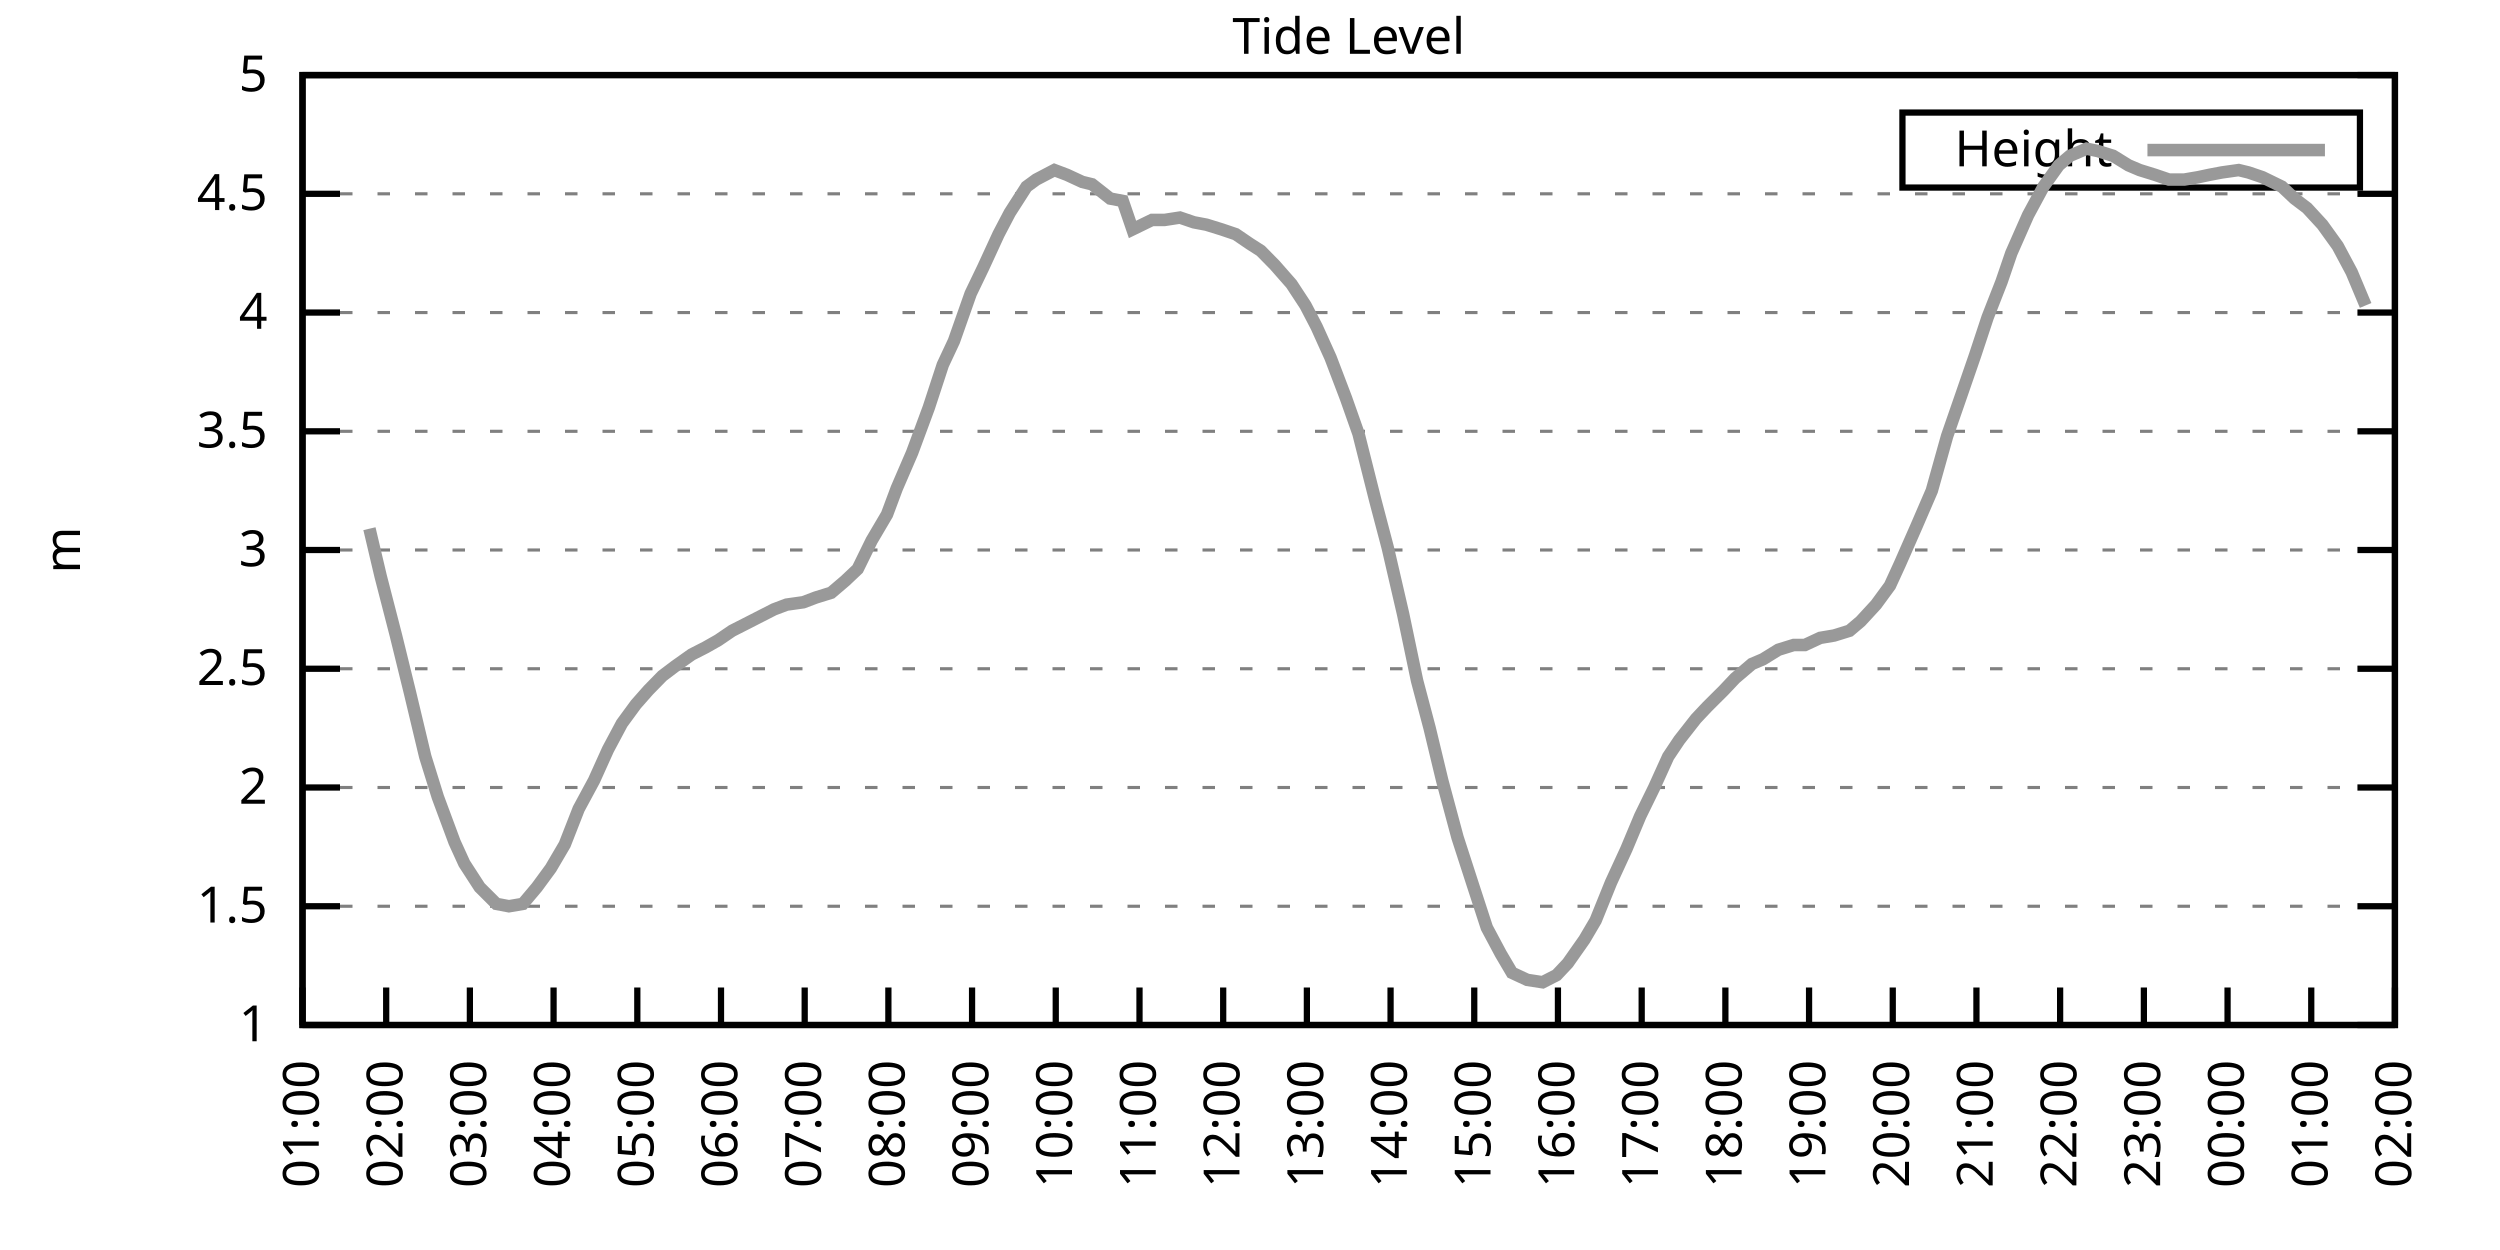
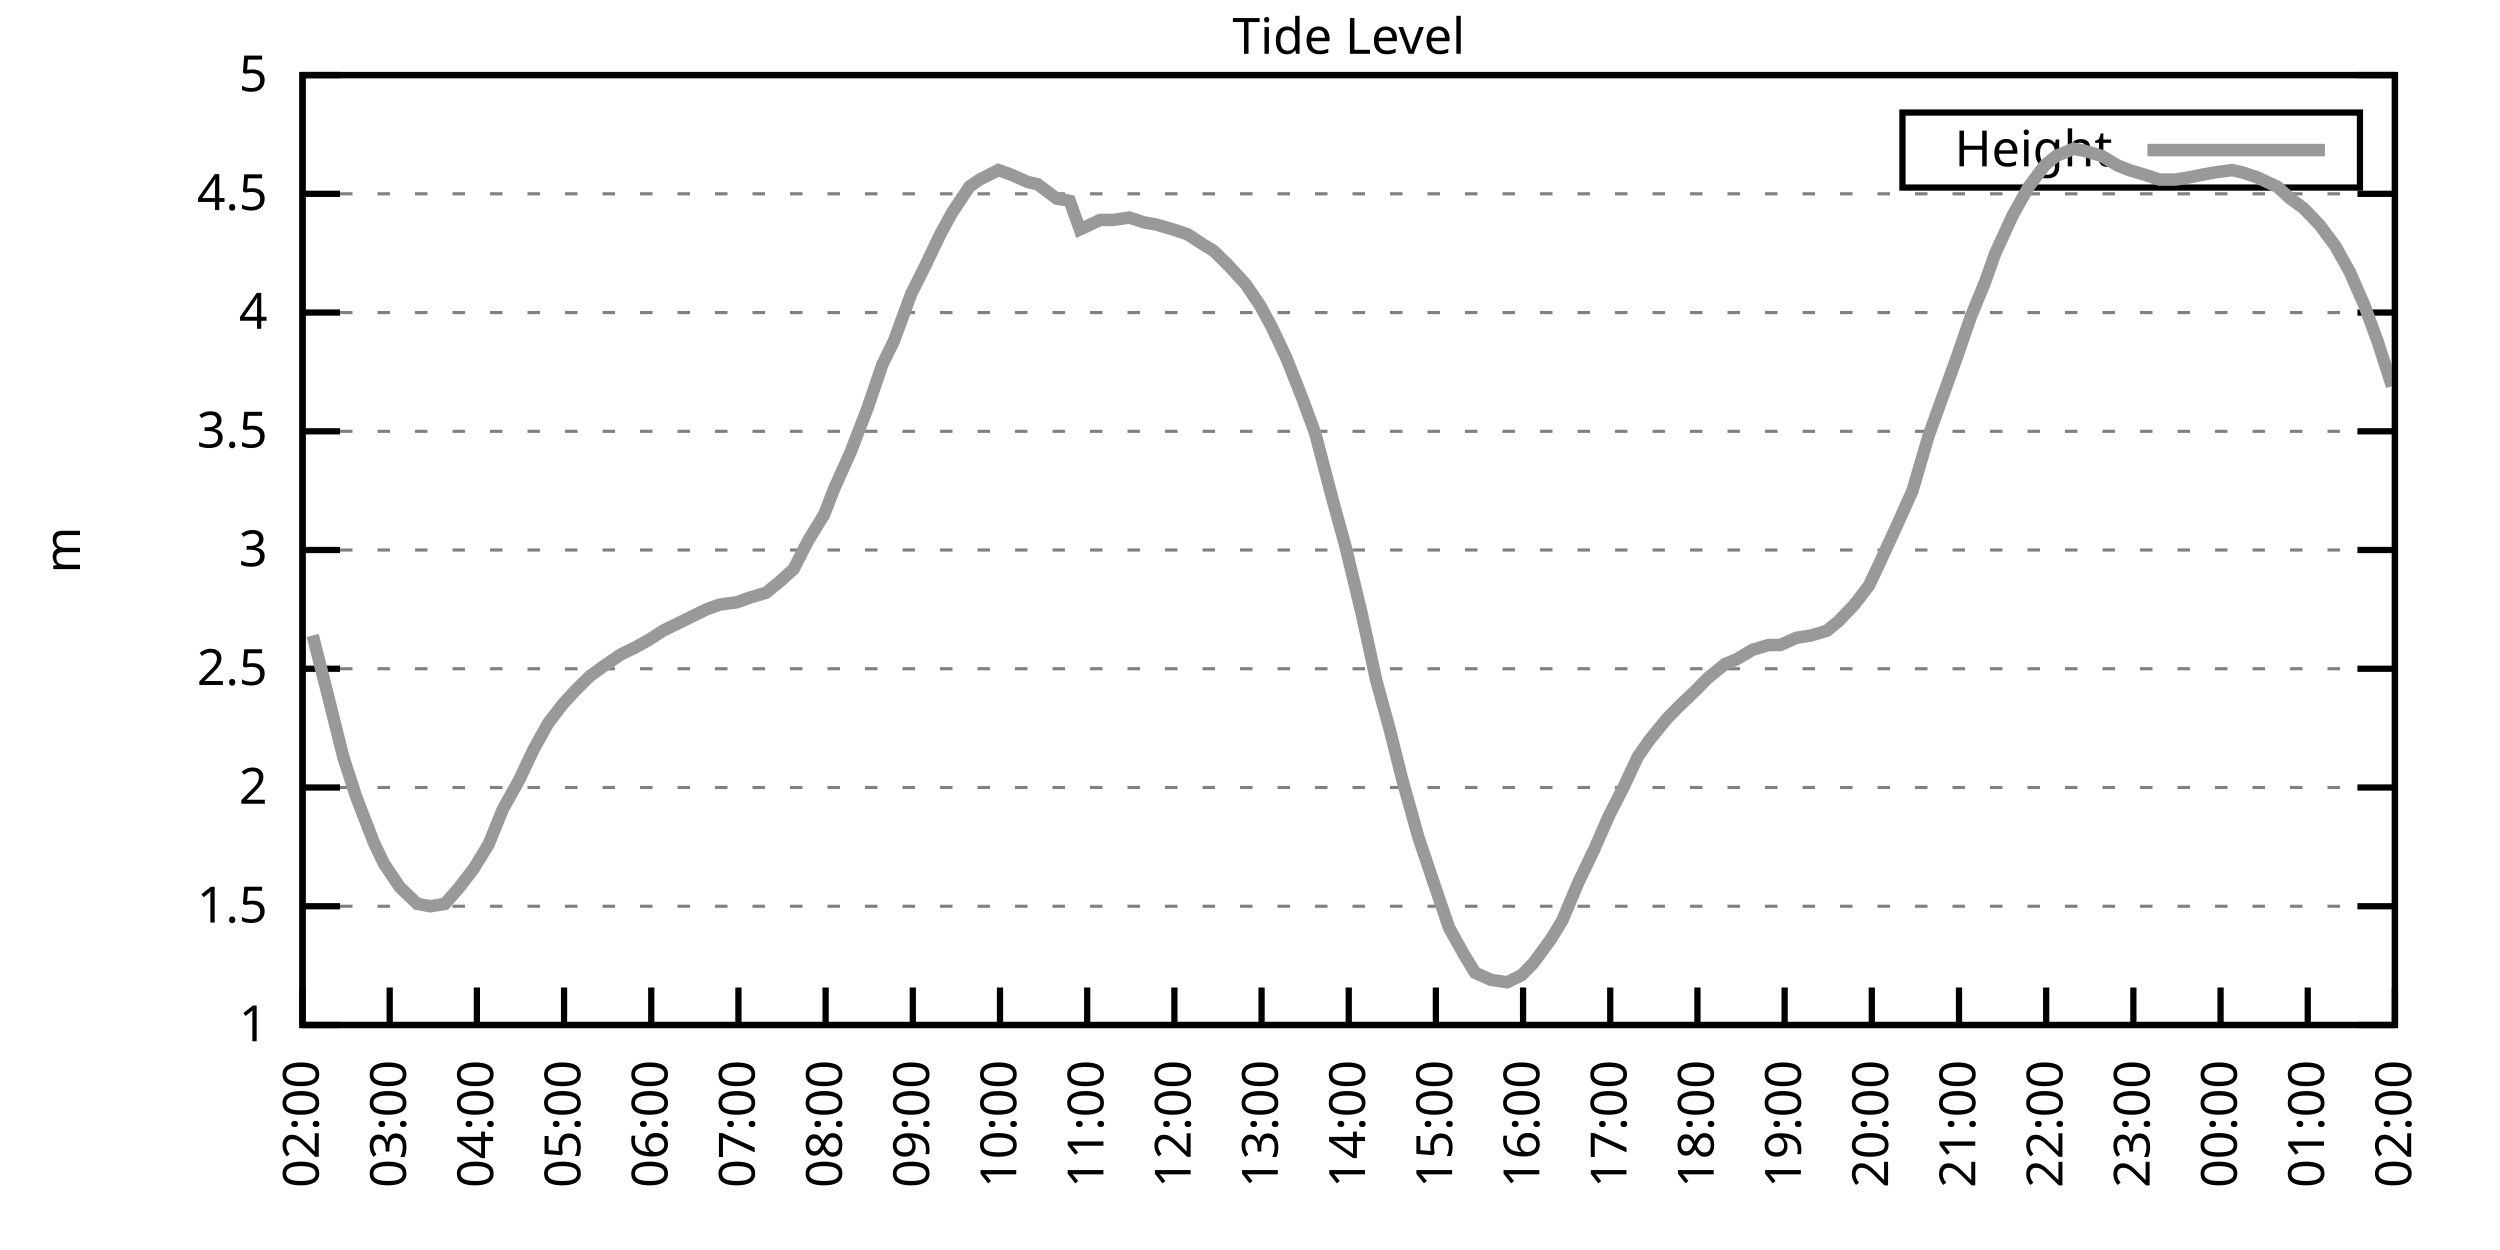
<svg xmlns="http://www.w3.org/2000/svg" xmlns:xlink="http://www.w3.org/1999/xlink" width="400" height="200" viewBox="0 0 400 200">
  <g id="gnuplot_canvas">
    <rect x="0" y="0" width="400" height="200" fill="none" />
    <defs>
      <circle id="gpDot" r="0.5" stroke-width="0.5" stroke="currentColor" />
      <path id="gpPt0" stroke-width="0.333" stroke="currentColor" d="M-1,0 h2 M0,-1 v2" />
      <path id="gpPt1" stroke-width="0.333" stroke="currentColor" d="M-1,-1 L1,1 M1,-1 L-1,1" />
      <path id="gpPt2" stroke-width="0.333" stroke="currentColor" d="M-1,0 L1,0 M0,-1 L0,1 M-1,-1 L1,1 M-1,1 L1,-1" />
      <rect id="gpPt3" stroke-width="0.333" stroke="currentColor" x="-1" y="-1" width="2" height="2" />
      <rect id="gpPt4" stroke-width="0.333" stroke="currentColor" fill="currentColor" x="-1" y="-1" width="2" height="2" />
      <circle id="gpPt5" stroke-width="0.333" stroke="currentColor" cx="0" cy="0" r="1" />
      <use xlink:href="#gpPt5" id="gpPt6" fill="currentColor" stroke="none" />
      <path id="gpPt7" stroke-width="0.333" stroke="currentColor" d="M0,-1.33 L-1.33,0.67 L1.33,0.67 z" />
      <use xlink:href="#gpPt7" id="gpPt8" fill="currentColor" stroke="none" />
      <use xlink:href="#gpPt7" id="gpPt9" stroke="currentColor" transform="rotate(180)" />
      <use xlink:href="#gpPt9" id="gpPt10" fill="currentColor" stroke="none" />
      <use xlink:href="#gpPt3" id="gpPt11" stroke="currentColor" transform="rotate(45)" />
      <use xlink:href="#gpPt11" id="gpPt12" fill="currentColor" stroke="none" />
      <path id="gpPt13" stroke-width="0.333" stroke="currentColor" d="M0,1.330 L1.265,0.411 L0.782,-1.067 L-0.782,-1.076 L-1.265,0.411 z" />
      <use xlink:href="#gpPt13" id="gpPt14" fill="currentColor" stroke="none" />
      <filter id="textbox" filterUnits="objectBoundingBox" x="0" y="0" height="1" width="1">
        <feFlood flood-color="white" flood-opacity="1" result="bgnd" />
        <feComposite in="SourceGraphic" in2="bgnd" operator="atop" />
      </filter>
      <filter id="greybox" filterUnits="objectBoundingBox" x="0" y="0" height="1" width="1">
        <feFlood flood-color="lightgrey" flood-opacity="1" result="grey" />
        <feComposite in="SourceGraphic" in2="grey" operator="atop" />
      </filter>
    </defs>
    <g fill="none" color="white" stroke="currentColor" stroke-width="1.00" stroke-linecap="butt" stroke-linejoin="miter">
</g>
    <g fill="none" color="black" stroke="currentColor" stroke-width="1.00" stroke-linecap="butt" stroke-linejoin="miter">
      <g stroke="none" shape-rendering="crispEdges">
        <polygon fill="rgb(255, 255, 255)" points="48.40,164.00 383.18,164.00 383.18,12.02 48.40,12.02 " />
      </g>
    </g>
    <g fill="none" color="black" stroke="currentColor" stroke-width="1.00" stroke-linecap="butt" stroke-linejoin="miter">
</g>
    <g fill="none" color="black" stroke="black" stroke-width="0.50" stroke-linecap="butt" stroke-linejoin="miter">
</g>
    <g fill="none" color="gray" stroke="currentColor" stroke-width="0.50" stroke-linecap="butt" stroke-linejoin="miter">
      <path stroke="gray" stroke-dasharray="2,4" class="gridline" d="M48.40,164.00 L383.19,164.00  " />
    </g>
    <g fill="none" color="gray" stroke="gray" stroke-width="1.00" stroke-linecap="butt" stroke-linejoin="miter">
</g>
    <g fill="none" color="black" stroke="currentColor" stroke-width="1.00" stroke-linecap="butt" stroke-linejoin="miter">
      <path stroke="black" d="M48.40,164.00 L54.40,164.00 M383.19,164.00 L377.19,164.00  " />
      <g transform="translate(42.80,166.60)" stroke="none" fill="black" font-family="Sans" font-size="8.00" text-anchor="end">
        <text>
          <tspan font-family="Sans"> 1</tspan>
        </text>
      </g>
    </g>
    <g fill="none" color="black" stroke="currentColor" stroke-width="1.00" stroke-linecap="butt" stroke-linejoin="miter">
</g>
    <g fill="none" color="black" stroke="black" stroke-width="0.50" stroke-linecap="butt" stroke-linejoin="miter">
</g>
    <g fill="none" color="gray" stroke="currentColor" stroke-width="0.50" stroke-linecap="butt" stroke-linejoin="miter">
      <path stroke="gray" stroke-dasharray="2,4" class="gridline" d="M48.40,145.00 L383.19,145.00  " />
    </g>
    <g fill="none" color="gray" stroke="gray" stroke-width="1.00" stroke-linecap="butt" stroke-linejoin="miter">
</g>
    <g fill="none" color="black" stroke="currentColor" stroke-width="1.00" stroke-linecap="butt" stroke-linejoin="miter">
      <path stroke="black" d="M48.40,145.00 L54.40,145.00 M383.19,145.00 L377.19,145.00  " />
      <g transform="translate(42.80,147.60)" stroke="none" fill="black" font-family="Sans" font-size="8.00" text-anchor="end">
        <text>
          <tspan font-family="Sans"> 1.5</tspan>
        </text>
      </g>
    </g>
    <g fill="none" color="black" stroke="currentColor" stroke-width="1.00" stroke-linecap="butt" stroke-linejoin="miter">
</g>
    <g fill="none" color="black" stroke="black" stroke-width="0.50" stroke-linecap="butt" stroke-linejoin="miter">
</g>
    <g fill="none" color="gray" stroke="currentColor" stroke-width="0.50" stroke-linecap="butt" stroke-linejoin="miter">
      <path stroke="gray" stroke-dasharray="2,4" class="gridline" d="M48.40,126.00 L383.19,126.00  " />
    </g>
    <g fill="none" color="gray" stroke="gray" stroke-width="1.00" stroke-linecap="butt" stroke-linejoin="miter">
</g>
    <g fill="none" color="black" stroke="currentColor" stroke-width="1.00" stroke-linecap="butt" stroke-linejoin="miter">
      <path stroke="black" d="M48.40,126.00 L54.40,126.00 M383.19,126.00 L377.19,126.00  " />
      <g transform="translate(42.80,128.60)" stroke="none" fill="black" font-family="Sans" font-size="8.00" text-anchor="end">
        <text>
          <tspan font-family="Sans"> 2</tspan>
        </text>
      </g>
    </g>
    <g fill="none" color="black" stroke="currentColor" stroke-width="1.00" stroke-linecap="butt" stroke-linejoin="miter">
</g>
    <g fill="none" color="black" stroke="black" stroke-width="0.50" stroke-linecap="butt" stroke-linejoin="miter">
</g>
    <g fill="none" color="gray" stroke="currentColor" stroke-width="0.50" stroke-linecap="butt" stroke-linejoin="miter">
      <path stroke="gray" stroke-dasharray="2,4" class="gridline" d="M48.40,107.00 L383.19,107.00  " />
    </g>
    <g fill="none" color="gray" stroke="gray" stroke-width="1.00" stroke-linecap="butt" stroke-linejoin="miter">
</g>
    <g fill="none" color="black" stroke="currentColor" stroke-width="1.00" stroke-linecap="butt" stroke-linejoin="miter">
      <path stroke="black" d="M48.40,107.00 L54.40,107.00 M383.19,107.00 L377.19,107.00  " />
      <g transform="translate(42.80,109.60)" stroke="none" fill="black" font-family="Sans" font-size="8.00" text-anchor="end">
        <text>
          <tspan font-family="Sans"> 2.5</tspan>
        </text>
      </g>
    </g>
    <g fill="none" color="black" stroke="currentColor" stroke-width="1.00" stroke-linecap="butt" stroke-linejoin="miter">
</g>
    <g fill="none" color="black" stroke="black" stroke-width="0.50" stroke-linecap="butt" stroke-linejoin="miter">
</g>
    <g fill="none" color="gray" stroke="currentColor" stroke-width="0.50" stroke-linecap="butt" stroke-linejoin="miter">
      <path stroke="gray" stroke-dasharray="2,4" class="gridline" d="M48.40,88.00 L383.19,88.00  " />
    </g>
    <g fill="none" color="gray" stroke="gray" stroke-width="1.00" stroke-linecap="butt" stroke-linejoin="miter">
</g>
    <g fill="none" color="black" stroke="currentColor" stroke-width="1.00" stroke-linecap="butt" stroke-linejoin="miter">
      <path stroke="black" d="M48.40,88.00 L54.40,88.00 M383.19,88.00 L377.19,88.00  " />
      <g transform="translate(42.80,90.60)" stroke="none" fill="black" font-family="Sans" font-size="8.00" text-anchor="end">
        <text>
          <tspan font-family="Sans"> 3</tspan>
        </text>
      </g>
    </g>
    <g fill="none" color="black" stroke="currentColor" stroke-width="1.00" stroke-linecap="butt" stroke-linejoin="miter">
</g>
    <g fill="none" color="black" stroke="black" stroke-width="0.50" stroke-linecap="butt" stroke-linejoin="miter">
</g>
    <g fill="none" color="gray" stroke="currentColor" stroke-width="0.50" stroke-linecap="butt" stroke-linejoin="miter">
      <path stroke="gray" stroke-dasharray="2,4" class="gridline" d="M48.40,69.01 L383.19,69.01  " />
    </g>
    <g fill="none" color="gray" stroke="gray" stroke-width="1.00" stroke-linecap="butt" stroke-linejoin="miter">
</g>
    <g fill="none" color="black" stroke="currentColor" stroke-width="1.00" stroke-linecap="butt" stroke-linejoin="miter">
      <path stroke="black" d="M48.40,69.01 L54.40,69.01 M383.19,69.01 L377.19,69.01  " />
      <g transform="translate(42.80,71.61)" stroke="none" fill="black" font-family="Sans" font-size="8.00" text-anchor="end">
        <text>
          <tspan font-family="Sans"> 3.5</tspan>
        </text>
      </g>
    </g>
    <g fill="none" color="black" stroke="currentColor" stroke-width="1.00" stroke-linecap="butt" stroke-linejoin="miter">
</g>
    <g fill="none" color="black" stroke="black" stroke-width="0.50" stroke-linecap="butt" stroke-linejoin="miter">
</g>
    <g fill="none" color="gray" stroke="currentColor" stroke-width="0.50" stroke-linecap="butt" stroke-linejoin="miter">
      <path stroke="gray" stroke-dasharray="2,4" class="gridline" d="M48.40,50.01 L383.19,50.01  " />
    </g>
    <g fill="none" color="gray" stroke="gray" stroke-width="1.00" stroke-linecap="butt" stroke-linejoin="miter">
</g>
    <g fill="none" color="black" stroke="currentColor" stroke-width="1.00" stroke-linecap="butt" stroke-linejoin="miter">
      <path stroke="black" d="M48.40,50.01 L54.40,50.01 M383.19,50.01 L377.19,50.01  " />
      <g transform="translate(42.80,52.61)" stroke="none" fill="black" font-family="Sans" font-size="8.00" text-anchor="end">
        <text>
          <tspan font-family="Sans"> 4</tspan>
        </text>
      </g>
    </g>
    <g fill="none" color="black" stroke="currentColor" stroke-width="1.00" stroke-linecap="butt" stroke-linejoin="miter">
</g>
    <g fill="none" color="black" stroke="black" stroke-width="0.50" stroke-linecap="butt" stroke-linejoin="miter">
</g>
    <g fill="none" color="gray" stroke="currentColor" stroke-width="0.50" stroke-linecap="butt" stroke-linejoin="miter">
      <path stroke="gray" stroke-dasharray="2,4" class="gridline" d="M48.40,31.01 L383.19,31.01  " />
    </g>
    <g fill="none" color="gray" stroke="gray" stroke-width="1.00" stroke-linecap="butt" stroke-linejoin="miter">
</g>
    <g fill="none" color="black" stroke="currentColor" stroke-width="1.00" stroke-linecap="butt" stroke-linejoin="miter">
      <path stroke="black" d="M48.40,31.01 L54.40,31.01 M383.19,31.01 L377.19,31.01  " />
      <g transform="translate(42.80,33.61)" stroke="none" fill="black" font-family="Sans" font-size="8.00" text-anchor="end">
        <text>
          <tspan font-family="Sans"> 4.5</tspan>
        </text>
      </g>
    </g>
    <g fill="none" color="black" stroke="currentColor" stroke-width="1.00" stroke-linecap="butt" stroke-linejoin="miter">
</g>
    <g fill="none" color="black" stroke="black" stroke-width="0.50" stroke-linecap="butt" stroke-linejoin="miter">
</g>
    <g fill="none" color="gray" stroke="currentColor" stroke-width="0.50" stroke-linecap="butt" stroke-linejoin="miter">
      <path stroke="gray" stroke-dasharray="2,4" class="gridline" d="M48.40,12.01 L383.19,12.01  " />
    </g>
    <g fill="none" color="gray" stroke="gray" stroke-width="1.00" stroke-linecap="butt" stroke-linejoin="miter">
</g>
    <g fill="none" color="black" stroke="currentColor" stroke-width="1.00" stroke-linecap="butt" stroke-linejoin="miter">
      <path stroke="black" d="M48.40,12.01 L54.40,12.01 M383.19,12.01 L377.19,12.01  " />
      <g transform="translate(42.80,14.61)" stroke="none" fill="black" font-family="Sans" font-size="8.00" text-anchor="end">
        <text>
          <tspan font-family="Sans"> 5</tspan>
        </text>
      </g>
    </g>
    <g fill="none" color="black" stroke="currentColor" stroke-width="1.00" stroke-linecap="butt" stroke-linejoin="miter">
      <path stroke="black" d="M48.40,164.00 L48.40,158.00  " />
      <g transform="translate(51.00,169.60) rotate(270.00)" stroke="none" fill="black" font-family="Sans" font-size="8.00" text-anchor="end">
        <text>
-           <tspan font-family="Sans">01:00</tspan>
-         </text>
-       </g>
-     </g>
-     <g fill="none" color="black" stroke="currentColor" stroke-width="1.00" stroke-linecap="butt" stroke-linejoin="miter">
-       <path stroke="black" d="M61.79,164.00 L61.79,158.00  " />
-       <g transform="translate(64.39,169.60) rotate(270.00)" stroke="none" fill="black" font-family="Sans" font-size="8.00" text-anchor="end">
-         <text>
          <tspan font-family="Sans">02:00</tspan>
        </text>
      </g>
    </g>
    <g fill="none" color="black" stroke="currentColor" stroke-width="1.00" stroke-linecap="butt" stroke-linejoin="miter">
-       <path stroke="black" d="M75.18,164.00 L75.18,158.00  " />
-       <g transform="translate(77.78,169.60) rotate(270.00)" stroke="none" fill="black" font-family="Sans" font-size="8.00" text-anchor="end">
+       <path stroke="black" d="M62.35,164.00 L62.35,158.00  " />
+       <g transform="translate(64.95,169.60) rotate(270.00)" stroke="none" fill="black" font-family="Sans" font-size="8.00" text-anchor="end">
        <text>
          <tspan font-family="Sans">03:00</tspan>
        </text>
      </g>
    </g>
    <g fill="none" color="black" stroke="currentColor" stroke-width="1.00" stroke-linecap="butt" stroke-linejoin="miter">
-       <path stroke="black" d="M88.57,164.00 L88.57,158.00  " />
-       <g transform="translate(91.17,169.60) rotate(270.00)" stroke="none" fill="black" font-family="Sans" font-size="8.00" text-anchor="end">
+       <path stroke="black" d="M76.30,164.00 L76.30,158.00  " />
+       <g transform="translate(78.90,169.60) rotate(270.00)" stroke="none" fill="black" font-family="Sans" font-size="8.00" text-anchor="end">
        <text>
          <tspan font-family="Sans">04:00</tspan>
        </text>
      </g>
    </g>
    <g fill="none" color="black" stroke="currentColor" stroke-width="1.00" stroke-linecap="butt" stroke-linejoin="miter">
-       <path stroke="black" d="M101.97,164.00 L101.97,158.00  " />
-       <g transform="translate(104.57,169.60) rotate(270.00)" stroke="none" fill="black" font-family="Sans" font-size="8.00" text-anchor="end">
+       <path stroke="black" d="M90.25,164.00 L90.25,158.00  " />
+       <g transform="translate(92.85,169.60) rotate(270.00)" stroke="none" fill="black" font-family="Sans" font-size="8.00" text-anchor="end">
        <text>
          <tspan font-family="Sans">05:00</tspan>
        </text>
      </g>
    </g>
    <g fill="none" color="black" stroke="currentColor" stroke-width="1.00" stroke-linecap="butt" stroke-linejoin="miter">
-       <path stroke="black" d="M115.36,164.00 L115.36,158.00  " />
-       <g transform="translate(117.96,169.60) rotate(270.00)" stroke="none" fill="black" font-family="Sans" font-size="8.00" text-anchor="end">
+       <path stroke="black" d="M104.20,164.00 L104.20,158.00  " />
+       <g transform="translate(106.80,169.60) rotate(270.00)" stroke="none" fill="black" font-family="Sans" font-size="8.00" text-anchor="end">
        <text>
          <tspan font-family="Sans">06:00</tspan>
        </text>
      </g>
    </g>
    <g fill="none" color="black" stroke="currentColor" stroke-width="1.00" stroke-linecap="butt" stroke-linejoin="miter">
-       <path stroke="black" d="M128.75,164.00 L128.75,158.00  " />
-       <g transform="translate(131.35,169.60) rotate(270.00)" stroke="none" fill="black" font-family="Sans" font-size="8.00" text-anchor="end">
+       <path stroke="black" d="M118.15,164.00 L118.15,158.00  " />
+       <g transform="translate(120.75,169.60) rotate(270.00)" stroke="none" fill="black" font-family="Sans" font-size="8.00" text-anchor="end">
        <text>
          <tspan font-family="Sans">07:00</tspan>
        </text>
      </g>
    </g>
    <g fill="none" color="black" stroke="currentColor" stroke-width="1.00" stroke-linecap="butt" stroke-linejoin="miter">
-       <path stroke="black" d="M142.14,164.00 L142.14,158.00  " />
-       <g transform="translate(144.74,169.60) rotate(270.00)" stroke="none" fill="black" font-family="Sans" font-size="8.00" text-anchor="end">
+       <path stroke="black" d="M132.10,164.00 L132.10,158.00  " />
+       <g transform="translate(134.70,169.60) rotate(270.00)" stroke="none" fill="black" font-family="Sans" font-size="8.00" text-anchor="end">
        <text>
          <tspan font-family="Sans">08:00</tspan>
        </text>
      </g>
    </g>
    <g fill="none" color="black" stroke="currentColor" stroke-width="1.00" stroke-linecap="butt" stroke-linejoin="miter">
-       <path stroke="black" d="M155.53,164.00 L155.53,158.00  " />
-       <g transform="translate(158.13,169.60) rotate(270.00)" stroke="none" fill="black" font-family="Sans" font-size="8.00" text-anchor="end">
+       <path stroke="black" d="M146.05,164.00 L146.05,158.00  " />
+       <g transform="translate(148.65,169.60) rotate(270.00)" stroke="none" fill="black" font-family="Sans" font-size="8.00" text-anchor="end">
        <text>
          <tspan font-family="Sans">09:00</tspan>
        </text>
      </g>
    </g>
    <g fill="none" color="black" stroke="currentColor" stroke-width="1.00" stroke-linecap="butt" stroke-linejoin="miter">
-       <path stroke="black" d="M168.92,164.00 L168.92,158.00  " />
-       <g transform="translate(171.52,169.60) rotate(270.00)" stroke="none" fill="black" font-family="Sans" font-size="8.00" text-anchor="end">
+       <path stroke="black" d="M160.00,164.00 L160.00,158.00  " />
+       <g transform="translate(162.60,169.60) rotate(270.00)" stroke="none" fill="black" font-family="Sans" font-size="8.00" text-anchor="end">
        <text>
          <tspan font-family="Sans">10:00</tspan>
        </text>
      </g>
    </g>
    <g fill="none" color="black" stroke="currentColor" stroke-width="1.00" stroke-linecap="butt" stroke-linejoin="miter">
-       <path stroke="black" d="M182.32,164.00 L182.32,158.00  " />
-       <g transform="translate(184.92,169.60) rotate(270.00)" stroke="none" fill="black" font-family="Sans" font-size="8.00" text-anchor="end">
+       <path stroke="black" d="M173.95,164.00 L173.95,158.00  " />
+       <g transform="translate(176.55,169.60) rotate(270.00)" stroke="none" fill="black" font-family="Sans" font-size="8.00" text-anchor="end">
        <text>
          <tspan font-family="Sans">11:00</tspan>
        </text>
      </g>
    </g>
    <g fill="none" color="black" stroke="currentColor" stroke-width="1.00" stroke-linecap="butt" stroke-linejoin="miter">
-       <path stroke="black" d="M195.71,164.00 L195.71,158.00  " />
-       <g transform="translate(198.31,169.60) rotate(270.00)" stroke="none" fill="black" font-family="Sans" font-size="8.00" text-anchor="end">
+       <path stroke="black" d="M187.90,164.00 L187.90,158.00  " />
+       <g transform="translate(190.50,169.60) rotate(270.00)" stroke="none" fill="black" font-family="Sans" font-size="8.00" text-anchor="end">
        <text>
          <tspan font-family="Sans">12:00</tspan>
        </text>
      </g>
    </g>
    <g fill="none" color="black" stroke="currentColor" stroke-width="1.00" stroke-linecap="butt" stroke-linejoin="miter">
-       <path stroke="black" d="M209.10,164.00 L209.10,158.00  " />
-       <g transform="translate(211.70,169.60) rotate(270.00)" stroke="none" fill="black" font-family="Sans" font-size="8.00" text-anchor="end">
+       <path stroke="black" d="M201.85,164.00 L201.85,158.00  " />
+       <g transform="translate(204.45,169.60) rotate(270.00)" stroke="none" fill="black" font-family="Sans" font-size="8.00" text-anchor="end">
        <text>
          <tspan font-family="Sans">13:00</tspan>
        </text>
      </g>
    </g>
    <g fill="none" color="black" stroke="currentColor" stroke-width="1.00" stroke-linecap="butt" stroke-linejoin="miter">
-       <path stroke="black" d="M222.49,164.00 L222.49,158.00  " />
-       <g transform="translate(225.09,169.60) rotate(270.00)" stroke="none" fill="black" font-family="Sans" font-size="8.00" text-anchor="end">
+       <path stroke="black" d="M215.80,164.00 L215.80,158.00  " />
+       <g transform="translate(218.40,169.60) rotate(270.00)" stroke="none" fill="black" font-family="Sans" font-size="8.00" text-anchor="end">
        <text>
          <tspan font-family="Sans">14:00</tspan>
        </text>
      </g>
    </g>
    <g fill="none" color="black" stroke="currentColor" stroke-width="1.00" stroke-linecap="butt" stroke-linejoin="miter">
-       <path stroke="black" d="M235.88,164.00 L235.88,158.00  " />
-       <g transform="translate(238.48,169.60) rotate(270.00)" stroke="none" fill="black" font-family="Sans" font-size="8.00" text-anchor="end">
+       <path stroke="black" d="M229.74,164.00 L229.74,158.00  " />
+       <g transform="translate(232.34,169.60) rotate(270.00)" stroke="none" fill="black" font-family="Sans" font-size="8.00" text-anchor="end">
        <text>
          <tspan font-family="Sans">15:00</tspan>
        </text>
      </g>
    </g>
    <g fill="none" color="black" stroke="currentColor" stroke-width="1.00" stroke-linecap="butt" stroke-linejoin="miter">
-       <path stroke="black" d="M249.27,164.00 L249.27,158.00  " />
-       <g transform="translate(251.87,169.60) rotate(270.00)" stroke="none" fill="black" font-family="Sans" font-size="8.00" text-anchor="end">
+       <path stroke="black" d="M243.69,164.00 L243.69,158.00  " />
+       <g transform="translate(246.29,169.60) rotate(270.00)" stroke="none" fill="black" font-family="Sans" font-size="8.00" text-anchor="end">
        <text>
          <tspan font-family="Sans">16:00</tspan>
        </text>
      </g>
    </g>
    <g fill="none" color="black" stroke="currentColor" stroke-width="1.00" stroke-linecap="butt" stroke-linejoin="miter">
-       <path stroke="black" d="M262.67,164.00 L262.67,158.00  " />
-       <g transform="translate(265.27,169.60) rotate(270.00)" stroke="none" fill="black" font-family="Sans" font-size="8.00" text-anchor="end">
+       <path stroke="black" d="M257.64,164.00 L257.64,158.00  " />
+       <g transform="translate(260.24,169.60) rotate(270.00)" stroke="none" fill="black" font-family="Sans" font-size="8.00" text-anchor="end">
        <text>
          <tspan font-family="Sans">17:00</tspan>
        </text>
      </g>
    </g>
    <g fill="none" color="black" stroke="currentColor" stroke-width="1.00" stroke-linecap="butt" stroke-linejoin="miter">
-       <path stroke="black" d="M276.06,164.00 L276.06,158.00  " />
-       <g transform="translate(278.66,169.60) rotate(270.00)" stroke="none" fill="black" font-family="Sans" font-size="8.00" text-anchor="end">
+       <path stroke="black" d="M271.59,164.00 L271.59,158.00  " />
+       <g transform="translate(274.19,169.60) rotate(270.00)" stroke="none" fill="black" font-family="Sans" font-size="8.00" text-anchor="end">
        <text>
          <tspan font-family="Sans">18:00</tspan>
        </text>
      </g>
    </g>
    <g fill="none" color="black" stroke="currentColor" stroke-width="1.00" stroke-linecap="butt" stroke-linejoin="miter">
-       <path stroke="black" d="M289.45,164.00 L289.45,158.00  " />
-       <g transform="translate(292.05,169.60) rotate(270.00)" stroke="none" fill="black" font-family="Sans" font-size="8.00" text-anchor="end">
+       <path stroke="black" d="M285.54,164.00 L285.54,158.00  " />
+       <g transform="translate(288.14,169.60) rotate(270.00)" stroke="none" fill="black" font-family="Sans" font-size="8.00" text-anchor="end">
        <text>
          <tspan font-family="Sans">19:00</tspan>
        </text>
      </g>
    </g>
    <g fill="none" color="black" stroke="currentColor" stroke-width="1.00" stroke-linecap="butt" stroke-linejoin="miter">
-       <path stroke="black" d="M302.84,164.00 L302.84,158.00  " />
-       <g transform="translate(305.44,169.60) rotate(270.00)" stroke="none" fill="black" font-family="Sans" font-size="8.00" text-anchor="end">
+       <path stroke="black" d="M299.49,164.00 L299.49,158.00  " />
+       <g transform="translate(302.09,169.60) rotate(270.00)" stroke="none" fill="black" font-family="Sans" font-size="8.00" text-anchor="end">
        <text>
          <tspan font-family="Sans">20:00</tspan>
        </text>
      </g>
    </g>
    <g fill="none" color="black" stroke="currentColor" stroke-width="1.00" stroke-linecap="butt" stroke-linejoin="miter">
-       <path stroke="black" d="M316.23,164.00 L316.23,158.00  " />
-       <g transform="translate(318.83,169.60) rotate(270.00)" stroke="none" fill="black" font-family="Sans" font-size="8.00" text-anchor="end">
+       <path stroke="black" d="M313.44,164.00 L313.44,158.00  " />
+       <g transform="translate(316.04,169.60) rotate(270.00)" stroke="none" fill="black" font-family="Sans" font-size="8.00" text-anchor="end">
        <text>
          <tspan font-family="Sans">21:00</tspan>
        </text>
      </g>
    </g>
    <g fill="none" color="black" stroke="currentColor" stroke-width="1.00" stroke-linecap="butt" stroke-linejoin="miter">
-       <path stroke="black" d="M329.62,164.00 L329.62,158.00  " />
-       <g transform="translate(332.22,169.60) rotate(270.00)" stroke="none" fill="black" font-family="Sans" font-size="8.00" text-anchor="end">
+       <path stroke="black" d="M327.39,164.00 L327.39,158.00  " />
+       <g transform="translate(329.99,169.60) rotate(270.00)" stroke="none" fill="black" font-family="Sans" font-size="8.00" text-anchor="end">
        <text>
          <tspan font-family="Sans">22:00</tspan>
        </text>
      </g>
    </g>
    <g fill="none" color="black" stroke="currentColor" stroke-width="1.00" stroke-linecap="butt" stroke-linejoin="miter">
-       <path stroke="black" d="M343.02,164.00 L343.02,158.00  " />
-       <g transform="translate(345.62,169.60) rotate(270.00)" stroke="none" fill="black" font-family="Sans" font-size="8.00" text-anchor="end">
+       <path stroke="black" d="M341.34,164.00 L341.34,158.00  " />
+       <g transform="translate(343.94,169.60) rotate(270.00)" stroke="none" fill="black" font-family="Sans" font-size="8.00" text-anchor="end">
        <text>
          <tspan font-family="Sans">23:00</tspan>
        </text>
      </g>
    </g>
    <g fill="none" color="black" stroke="currentColor" stroke-width="1.00" stroke-linecap="butt" stroke-linejoin="miter">
-       <path stroke="black" d="M356.41,164.00 L356.41,158.00  " />
-       <g transform="translate(359.01,169.60) rotate(270.00)" stroke="none" fill="black" font-family="Sans" font-size="8.00" text-anchor="end">
+       <path stroke="black" d="M355.29,164.00 L355.29,158.00  " />
+       <g transform="translate(357.89,169.60) rotate(270.00)" stroke="none" fill="black" font-family="Sans" font-size="8.00" text-anchor="end">
        <text>
          <tspan font-family="Sans">00:00</tspan>
        </text>
      </g>
    </g>
    <g fill="none" color="black" stroke="currentColor" stroke-width="1.00" stroke-linecap="butt" stroke-linejoin="miter">
-       <path stroke="black" d="M369.80,164.00 L369.80,158.00  " />
-       <g transform="translate(372.40,169.60) rotate(270.00)" stroke="none" fill="black" font-family="Sans" font-size="8.00" text-anchor="end">
+       <path stroke="black" d="M369.24,164.00 L369.24,158.00  " />
+       <g transform="translate(371.84,169.60) rotate(270.00)" stroke="none" fill="black" font-family="Sans" font-size="8.00" text-anchor="end">
        <text>
          <tspan font-family="Sans">01:00</tspan>
        </text>
      </g>
    </g>
    <g fill="none" color="black" stroke="currentColor" stroke-width="1.00" stroke-linecap="butt" stroke-linejoin="miter">
      <path stroke="black" d="M383.19,164.00 L383.19,158.00  " />
      <g transform="translate(385.79,169.60) rotate(270.00)" stroke="none" fill="black" font-family="Sans" font-size="8.00" text-anchor="end">
        <text>
          <tspan font-family="Sans">02:00</tspan>
        </text>
      </g>
    </g>
    <g fill="none" color="black" stroke="currentColor" stroke-width="1.00" stroke-linecap="butt" stroke-linejoin="miter">
</g>
    <g fill="none" color="black" stroke="currentColor" stroke-width="1.00" stroke-linecap="butt" stroke-linejoin="miter">
      <path stroke="black" d="M48.40,12.01 L48.40,164.00 L383.19,164.00 L383.19,12.01 L48.40,12.01 Z  " />
    </g>
    <g fill="none" color="black" stroke="currentColor" stroke-width="1.00" stroke-linecap="butt" stroke-linejoin="miter">
</g>
    <g fill="none" color="black" stroke="currentColor" stroke-width="1.00" stroke-linecap="butt" stroke-linejoin="miter">
      <path stroke="black" d="M304.39,30.01 L304.39,18.01 L377.59,18.01 L377.59,30.01 L304.39,30.01 Z  " />
    </g>
    <g id="Tide_level_plot_1">
      <g fill="none" color="white" stroke="black" stroke-width="2.00" stroke-linecap="butt" stroke-linejoin="miter">
</g>
      <g fill="none" color="black" stroke="currentColor" stroke-width="2.00" stroke-linecap="butt" stroke-linejoin="miter">
        <g transform="translate(337.99,26.61)" stroke="none" fill="black" font-family="Sans" font-size="8.00" text-anchor="end">
          <text>
            <tspan font-family="Sans">Height</tspan>
          </text>
        </g>
      </g>
      <g fill="none" color="black" stroke="currentColor" stroke-width="2.00" stroke-linecap="butt" stroke-linejoin="miter">
-         <path stroke="rgb(153, 153, 153)" d="M343.59,24.01 L371.99,24.01 M59.11,84.59 L60.90,92.18 L63.35,101.68 L65.59,110.80 L68.04,121.06 L70.05,127.52   L72.73,134.74 L74.29,138.16 L76.75,141.96 L79.42,144.62 L81.43,145.00 L83.66,144.62 L85.90,141.96 L88.13,138.92   L90.36,135.12 L92.59,129.42 L95.05,124.86 L97.28,119.92 L99.51,115.74 L101.74,112.70 L103.75,110.42 L105.98,108.14   L107.99,106.62 L110.67,104.72 L112.90,103.58 L114.91,102.44 L117.14,100.92 L119.38,99.78 L121.61,98.64 L123.84,97.50   L125.85,96.74 L128.53,96.36 L130.54,95.60 L132.99,94.84 L135.22,92.94 L137.23,91.04 L139.46,86.49 L141.92,82.31   L143.48,78.13 L145.94,72.43 L148.61,65.21 L150.85,58.37 L152.63,54.57 L155.31,46.97 L157.32,42.79 L159.77,37.47   L161.56,34.05 L164.24,29.87 L165.80,28.73 L168.70,27.21 L170.71,27.97 L173.17,29.11 L174.73,29.49 L177.63,31.77   L179.64,32.15 L181.20,36.71 L184.32,35.19 L186.33,35.19 L188.79,34.81 L191.02,35.57 L193.03,35.95 L195.48,36.71   L197.72,37.47 L199.95,38.99 L201.73,40.13 L203.97,42.41 L206.64,45.45 L208.88,48.87 L210.66,52.29 L212.89,57.23   L215.35,63.69 L217.36,69.39 L220.04,80.03 L222.04,87.63 L224.50,98.26 L226.73,108.90 L228.74,116.50 L230.75,124.86   L233.20,133.98 L235.66,141.58 L237.89,148.42 L240.12,152.60 L241.91,155.64 L244.36,156.78 L246.82,157.16 L249.05,156.02   L250.84,154.12 L253.51,150.32 L255.30,147.28 L257.76,141.20 L260.21,135.88 L262.44,130.56 L264.67,126.00 L266.91,121.06   L268.69,118.40 L271.37,114.98 L273.16,113.08 L275.83,110.42 L277.62,108.52 L280.30,106.24 L282.08,105.48 L284.54,103.96   L286.99,103.20 L288.78,103.20 L291.23,102.06 L293.47,101.68 L295.92,100.92 L297.71,99.40 L300.16,96.74 L302.39,93.70   L303.96,90.28 L306.63,84.21 L309.09,78.51 L311.54,69.77 L313.78,63.31 L316.01,56.85 L318.02,50.77 L320.25,45.07   L321.81,40.51 L324.49,34.43 L326.95,29.87 L329.40,26.45 L331.19,24.93 L333.86,23.79 L335.65,24.17 L338.10,24.93   L340.56,26.45 L342.35,27.21 L344.80,27.97 L347.03,28.73 L349.49,28.73 L351.72,28.35 L353.51,27.97 L355.51,27.59   L358.19,27.21 L359.75,27.59 L361.99,28.35 L365.11,29.87 L367.12,31.77 L369.13,33.29 L371.58,35.95 L374.04,39.37   L376.27,43.55 L378.50,48.87  " />
+         <path stroke="rgb(153, 153, 153)" d="M343.59,24.01 L371.99,24.01 M50.03,101.68 L52.35,110.80 L54.91,121.06 L57.00,127.52 L59.79,134.74 L61.42,138.16   L63.98,141.96 L66.77,144.62 L68.86,145.00 L71.18,144.62 L73.51,141.96 L75.83,138.92 L78.16,135.12 L80.48,129.42   L83.04,124.86 L85.37,119.92 L87.69,115.74 L90.02,112.70 L92.11,110.42 L94.43,108.14 L96.53,106.62 L99.32,104.72   L101.64,103.58 L103.73,102.44 L106.06,100.92 L108.38,99.78 L110.71,98.64 L113.03,97.50 L115.13,96.74 L117.92,96.36   L120.01,95.60 L122.57,94.84 L124.89,92.94 L126.98,91.04 L129.31,86.49 L131.87,82.31 L133.49,78.13 L136.05,72.43   L138.84,65.21 L141.16,58.37 L143.02,54.57 L145.81,46.97 L147.91,42.79 L150.46,37.47 L152.32,34.05 L155.11,29.87   L156.74,28.73 L159.76,27.21 L161.86,27.97 L164.41,29.11 L166.04,29.49 L169.06,31.77 L171.16,32.15 L172.78,36.71   L176.04,35.19 L178.13,35.19 L180.69,34.81 L183.01,35.57 L185.11,35.95 L187.66,36.71 L189.99,37.47 L192.31,38.99   L194.17,40.13 L196.50,42.41 L199.29,45.45 L201.61,48.87 L203.47,52.29 L205.80,57.23 L208.36,63.69 L210.45,69.39   L213.24,80.03 L215.33,87.63 L217.89,98.26 L220.21,108.90 L222.30,116.50 L224.40,124.86 L226.95,133.98 L229.51,141.58   L231.84,148.42 L234.16,152.60 L236.02,155.64 L238.58,156.78 L241.14,157.16 L243.46,156.02 L245.32,154.12 L248.11,150.32   L249.97,147.28 L252.53,141.20 L255.09,135.88 L257.41,130.56 L259.74,126.00 L262.06,121.06 L263.92,118.40 L266.71,114.98   L268.57,113.08 L271.36,110.42 L273.22,108.52 L276.01,106.24 L277.87,105.48 L280.43,103.96 L282.99,103.20 L284.85,103.20   L287.40,102.06 L289.73,101.68 L292.29,100.92 L294.15,99.40 L296.70,96.74 L299.03,93.70 L300.65,90.28 L303.44,84.21   L306.00,78.51 L308.56,69.77 L310.88,63.31 L313.21,56.85 L315.30,50.77 L317.63,45.07 L319.25,40.51 L322.04,34.43   L324.60,29.87 L327.16,26.45 L329.02,24.93 L331.81,23.79 L333.67,24.17 L336.23,24.93 L338.78,26.45 L340.64,27.21   L343.20,27.97 L345.53,28.73 L348.08,28.73 L350.41,28.35 L352.27,27.97 L354.36,27.59 L357.15,27.21 L358.78,27.59   L361.10,28.35 L364.36,29.87 L366.45,31.77 L368.54,33.29 L371.10,35.95 L373.66,39.37 L375.98,43.55 L378.31,48.87   L380.40,54.57 L382.73,61.79  " />
      </g>
    </g>
    <g fill="none" color="black" stroke="currentColor" stroke-width="2.00" stroke-linecap="butt" stroke-linejoin="miter">
</g>
    <g fill="none" color="black" stroke="black" stroke-width="1.00" stroke-linecap="butt" stroke-linejoin="miter">
</g>
    <g fill="none" color="black" stroke="currentColor" stroke-width="1.00" stroke-linecap="butt" stroke-linejoin="miter">
      <path stroke="black" d="M48.40,12.01 L48.40,164.00 L383.19,164.00 L383.19,12.01 L48.40,12.01 Z  " />
      <g transform="translate(12.80,88.01) rotate(270.00)" stroke="none" fill="black" font-family="Sans" font-size="8.00" text-anchor="middle">
        <text>
          <tspan font-family="Sans">m</tspan>
        </text>
      </g>
    </g>
    <g fill="none" color="black" stroke="currentColor" stroke-width="1.00" stroke-linecap="butt" stroke-linejoin="miter">
</g>
    <g fill="none" color="black" stroke="currentColor" stroke-width="1.00" stroke-linecap="butt" stroke-linejoin="miter">
      <g transform="translate(215.79,8.61)" stroke="none" fill="black" font-family="Sans" font-size="8.00" text-anchor="middle">
        <text>
          <tspan font-family="Sans">Tide Level</tspan>
        </text>
      </g>
    </g>
    <g fill="none" color="black" stroke="currentColor" stroke-width="1.00" stroke-linecap="butt" stroke-linejoin="miter">
</g>
  </g>
</svg>
